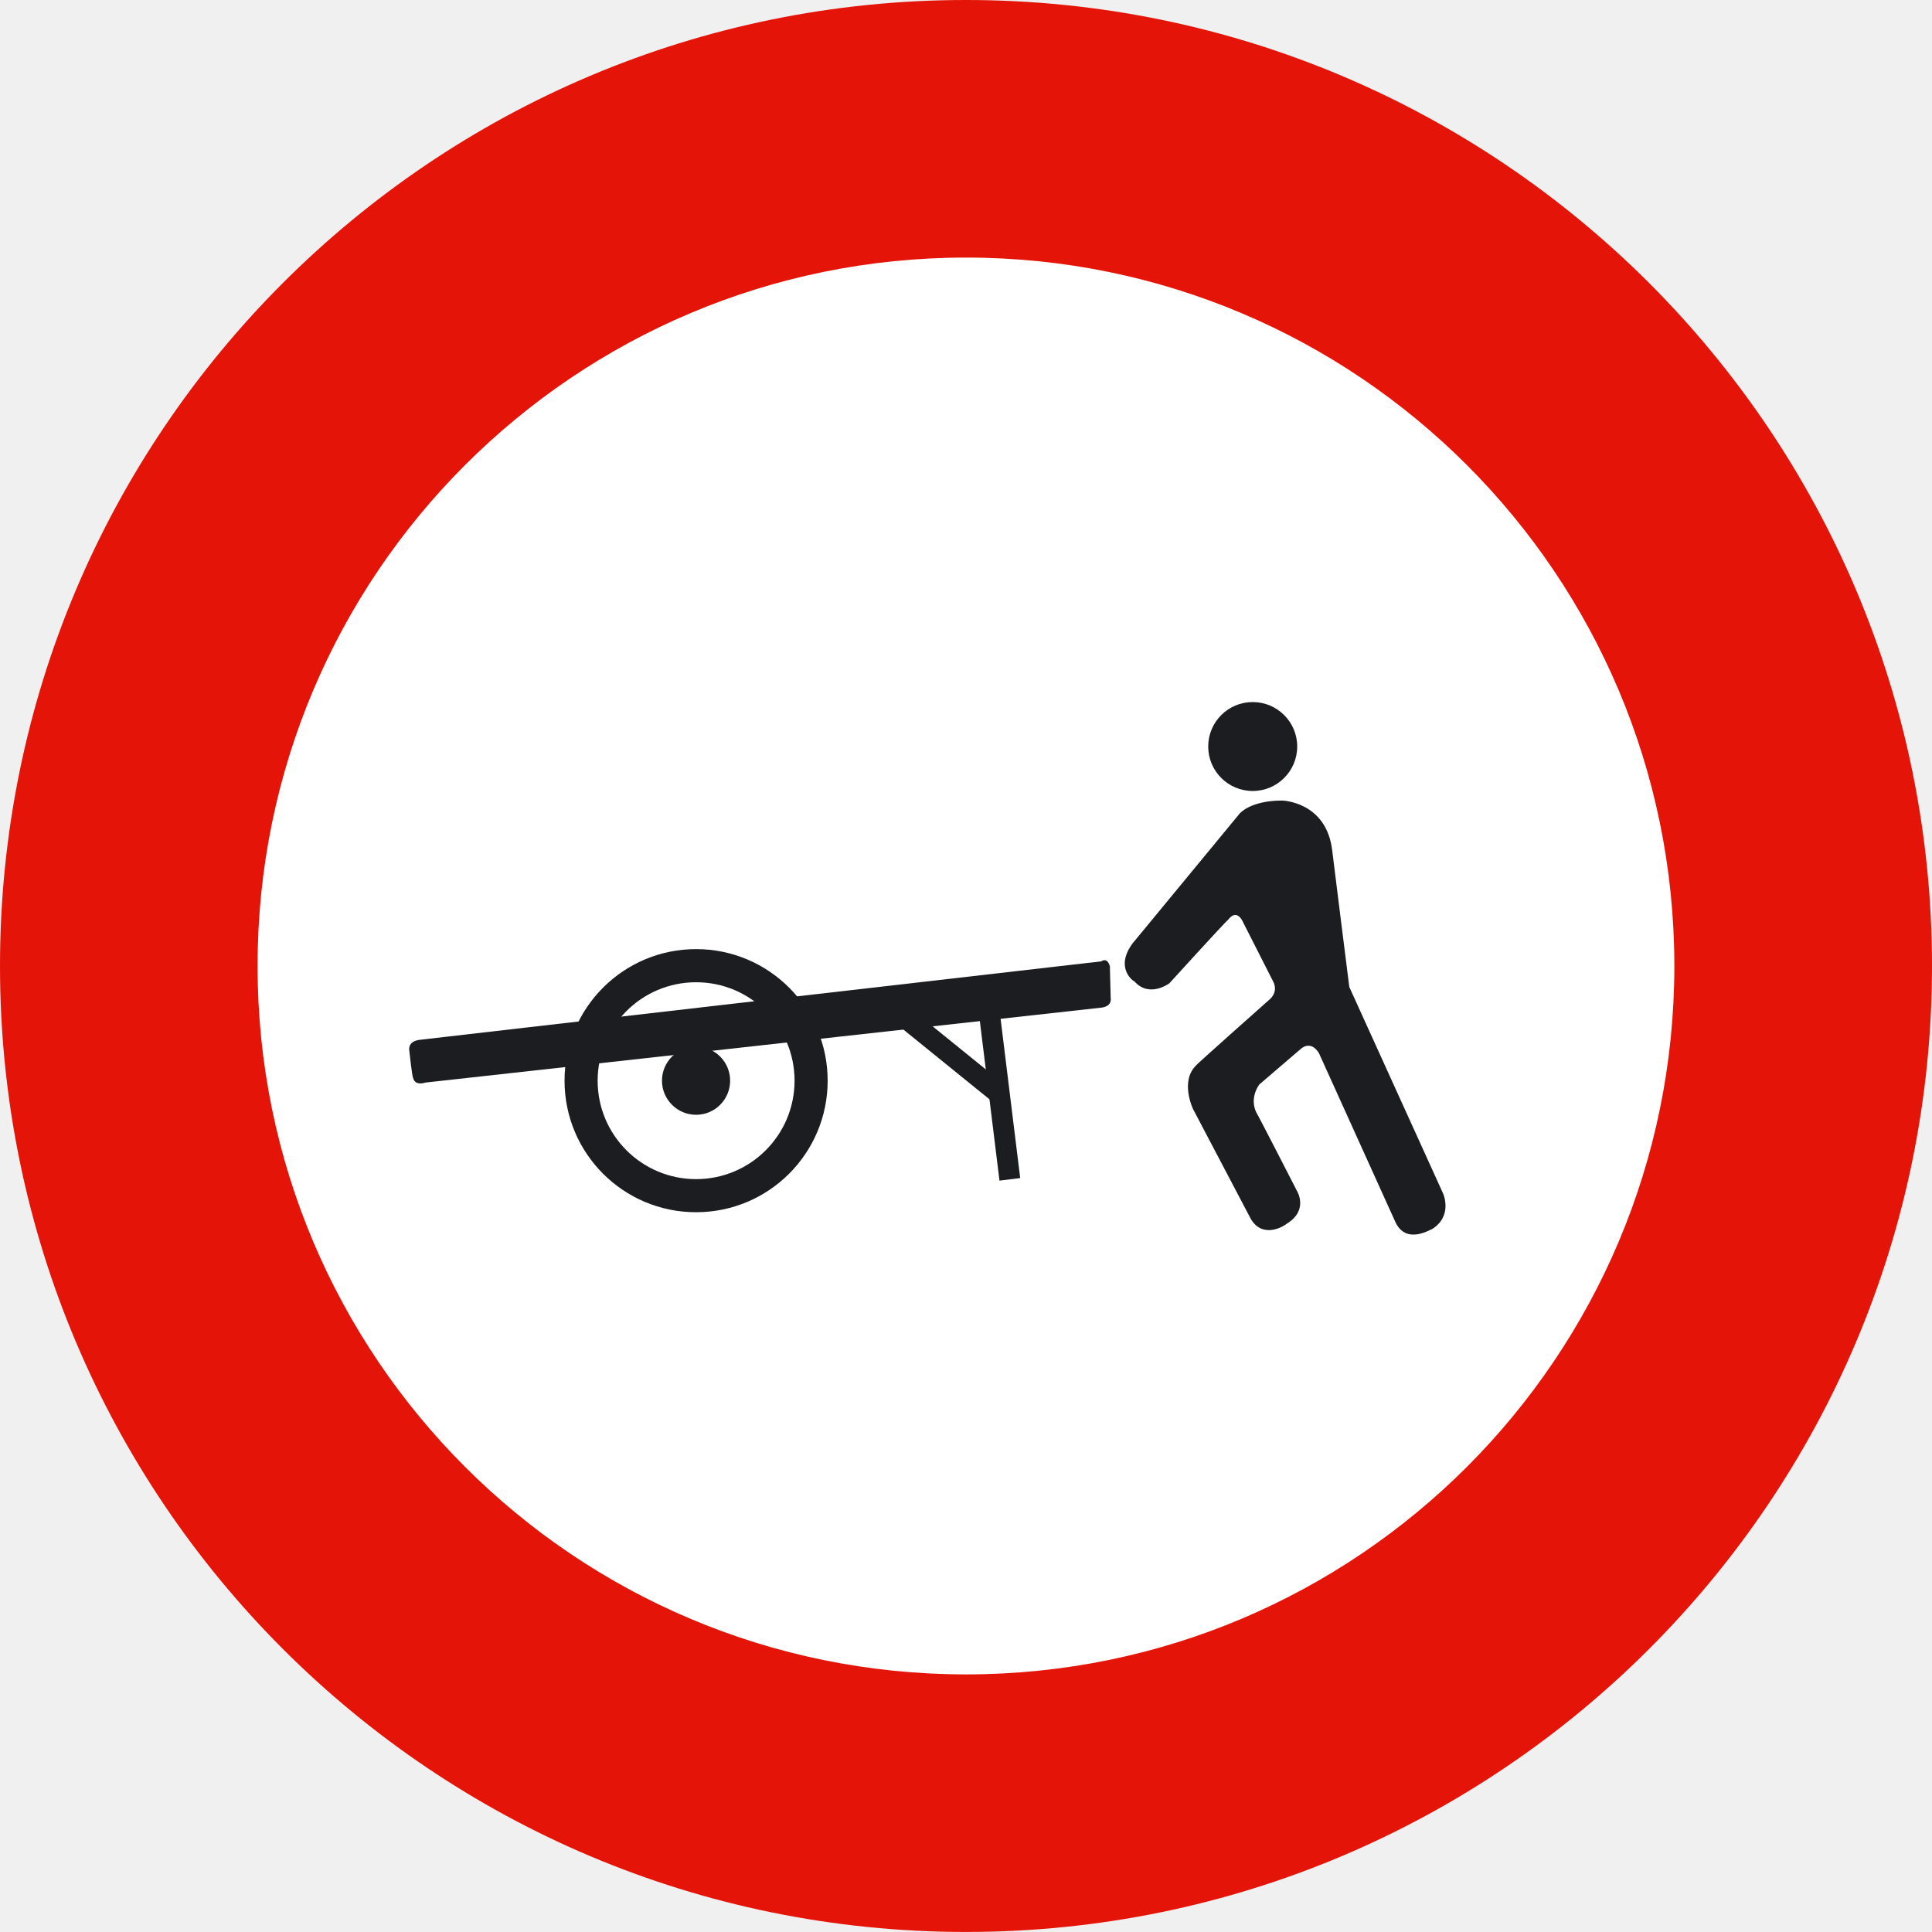
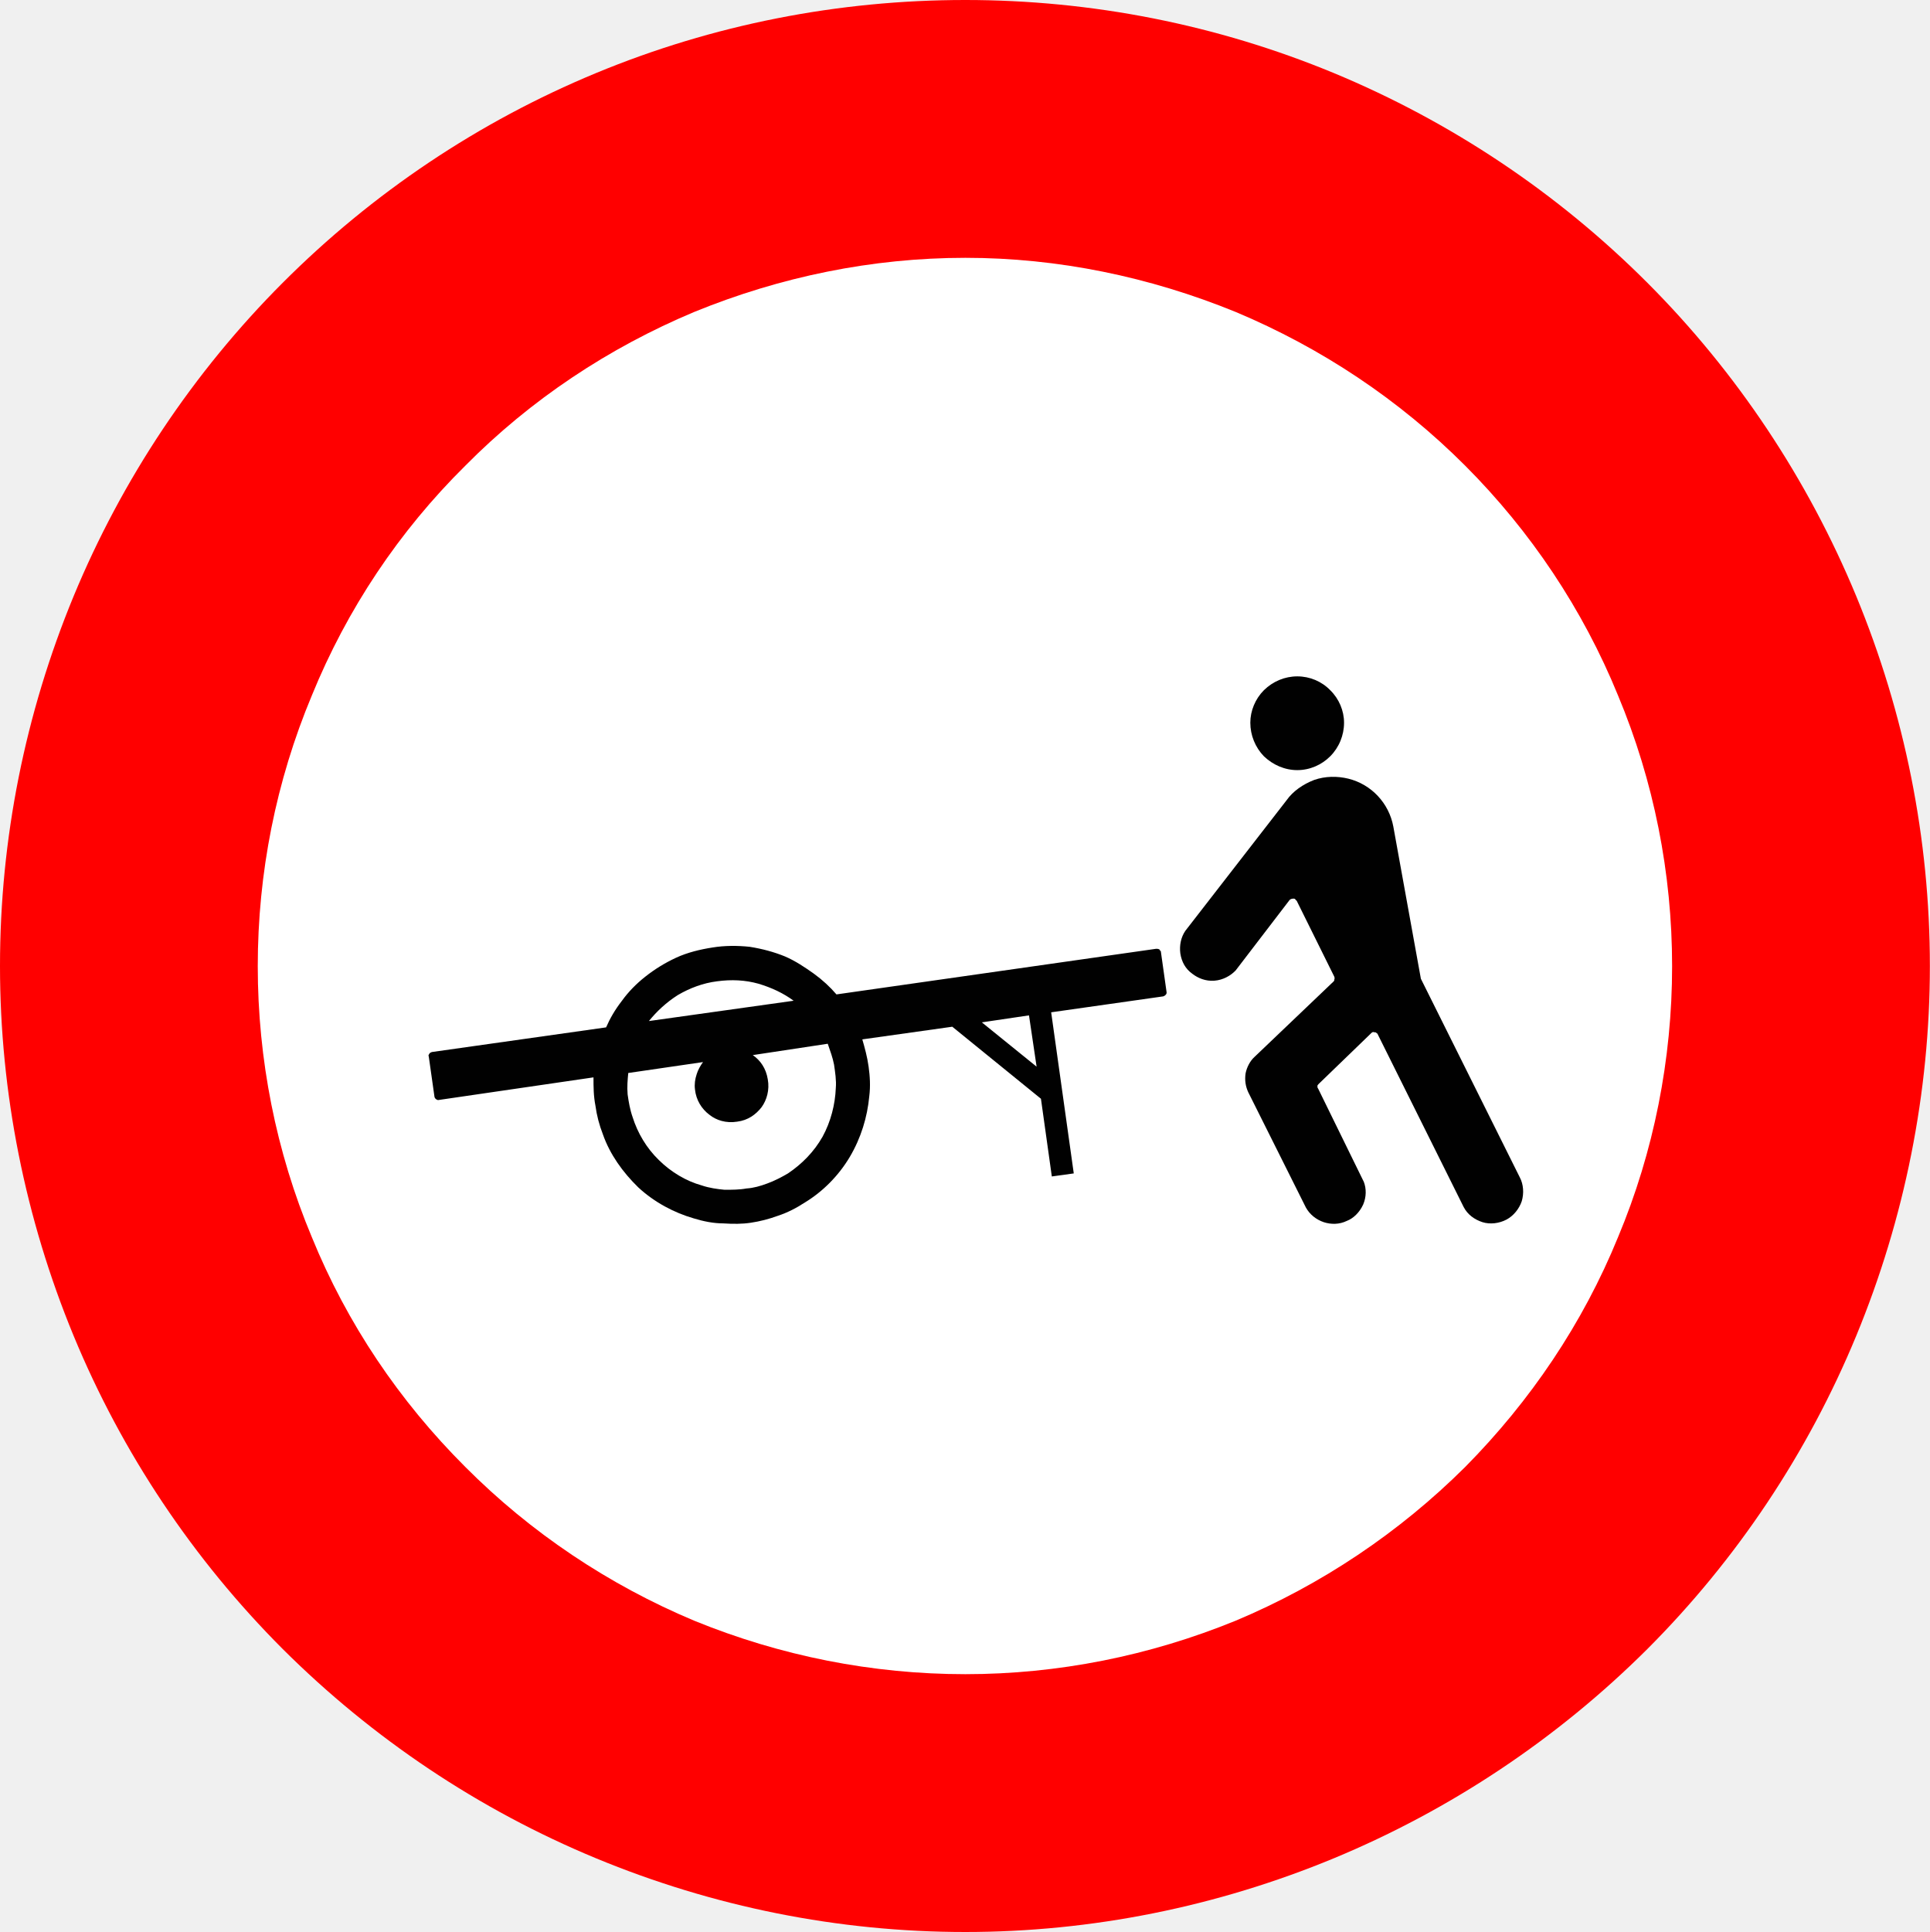
- <svg xmlns="http://www.w3.org/2000/svg" version="1.2" width="48.103" height="48.102" id="svg2">
-   <defs id="defs3075" />
-   <g id="g3091">
-     <path d="M 0,24.051 C 0,10.768 10.768,0 24.051,0 37.334,0 48.103,10.768 48.103,24.051 48.103,37.335 37.333,48.102 24.051,48.102 10.769,48.102 0,37.335 0,24.051" id="path3053" style="fill:#e41408" />
-     <path d="m 6.413,24.051 c 0,-9.741 7.896,-17.638 17.638,-17.638 9.742,0 17.637,7.896 17.637,17.638 0,9.742 -7.896,17.638 -17.637,17.638 -9.741,0 -17.638,-7.897 -17.638,-17.638" id="path3055" style="fill:#ffffff" />
-     <path d="m 14.056,26.907 c 0,-1.81 1.466,-3.276 3.275,-3.276 1.81,0 3.276,1.467 3.276,3.276 0,1.809 -1.466,3.275 -3.276,3.275 -1.809,0.001 -3.275,-1.465 -3.275,-3.275" id="path3057" style="fill:#1c1d20" />
-     <path d="m 14.88,26.907 c 0,-1.354 1.097,-2.451 2.451,-2.451 1.355,0 2.452,1.098 2.452,2.451 0,1.353 -1.097,2.451 -2.452,2.451 -1.354,0 -2.451,-1.097 -2.451,-2.451" id="path3059" style="fill:#ffffff" />
-     <path d="m 30.082,18.587 c 0,-0.612 0.496,-1.107 1.108,-1.107 0.612,0 1.108,0.495 1.108,1.107 0,0.611 -0.496,1.107 -1.108,1.107 -0.612,0 -1.108,-0.496 -1.108,-1.107" id="path3061" style="fill:#1c1d20" />
-     <path d="m 30.86,20.262 c 0,0 0.259,-0.33 1.062,-0.33 0,0 1.106,0.023 1.248,1.248 0,0.024 0.425,3.394 0.425,3.394 l 2.334,5.139 c 0,0 0.258,0.565 -0.284,0.896 0,-0.024 -0.613,0.4 -0.895,-0.166 l -1.91,-4.22 c 0,0 -0.188,-0.352 -0.471,-0.092 l -1.014,0.87 c 0,0 -0.26,0.33 -0.07,0.708 0,-0.023 1.014,1.956 1.014,1.956 0,0 0.283,0.471 -0.26,0.802 -0.047,0.047 -0.59,0.399 -0.896,-0.118 l -1.438,-2.735 c 0,0 -0.33,-0.683 0.071,-1.083 -0.022,0 1.838,-1.65 1.838,-1.65 0,0 0.212,-0.165 0.095,-0.424 l -0.777,-1.531 c 0,0 -0.143,-0.309 -0.354,-0.025 -0.048,0.025 -1.461,1.579 -1.461,1.579 0,0 -0.496,0.378 -0.873,-0.046 -0.023,0 -0.496,-0.331 -0.047,-0.943 l 2.663,-3.229" id="path3063" style="fill:#1c1d20" />
-     <path d="m 10.19,26.152 c 0,0 -0.047,-0.212 0.235,-0.259 -0.023,0 16.995,-1.957 16.995,-1.957 0,0 0.142,-0.117 0.213,0.118 0,-0.023 0.021,0.802 0.021,0.802 0,0 0.047,0.211 -0.259,0.235 l -16.804,1.863 c 0,0 -0.26,0.094 -0.306,-0.119 -0.024,-0.022 -0.095,-0.683 -0.095,-0.683" id="path3065" style="fill:#1c1d20" />
-     <path d="m 24.349,25.038 0.516,-0.062 0.536,4.356 -0.516,0.063 -0.536,-4.357" id="polyline3067" style="fill:#1c1d20" />
-     <path d="m 22.02,25.252 0.328,-0.405 2.677,2.168 -0.328,0.405 -2.677,-2.168" id="polyline3069" style="fill:#1c1d20" />
-     <path d="m 16.482,26.907 c 0,-0.469 0.381,-0.849 0.849,-0.849 0.469,0 0.848,0.38 0.848,0.849 0,0.468 -0.379,0.849 -0.848,0.849 -0.468,0 -0.849,-0.381 -0.849,-0.849" id="path3071" style="fill:#1c1d20" />
+ <svg xmlns="http://www.w3.org/2000/svg" width="1153" height="1154" xml:space="preserve" overflow="hidden">
+   <defs>
+     <clipPath id="clip0">
+       <rect x="1537" y="476" width="1153" height="1154" />
+     </clipPath>
+   </defs>
+   <g clip-path="url(#clip0)" transform="translate(-1537 -476)">
+     <path d="M2690 1053C2690 976.977 2674.94 902.123 2646 832.077 2617.05 762.161 2574.61 698.353 2521.26 644.942 2467.53 591.14 2403.79 548.645 2333.96 519.665 2264 490.685 2189.24 476 2113.69 476 2037.76 476 1963 490.685 1893.04 519.665 1823.08 548.645 1759.6 591.14 1705.87 644.942 1652.52 698.353 1609.95 762.161 1581 832.077 1552.06 902.123 1537 976.977 1537 1053 1537 1128.63 1552.06 1203.88 1581 1273.92 1609.95 1343.97 1652.52 1407.52 1705.87 1460.93 1759.6 1514.47 1823.08 1556.97 1893.04 1585.95 1963 1614.93 2037.76 1630 2113.69 1630 2189.24 1630 2264 1614.93 2333.96 1585.95 2403.79 1556.97 2467.53 1514.47 2521.26 1460.93 2574.61 1407.52 2617.05 1343.97 2646 1273.92 2674.94 1203.88 2690 1128.63 2690 1053Z" fill="#FF0000" fill-rule="evenodd" />
+     <path d="M2536 1053.13C2536 997.544 2525.1 942.607 2503.7 891.437 2482.68 839.877 2451.42 793.252 2412.38 754.16 2372.94 714.678 2326.37 683.768 2275.26 662.339 2223.76 641.299 2169.02 630 2113.76 630 2058.11 630 2003.24 641.299 1951.74 662.339 1900.63 683.768 1854.06 714.678 1815.01 754.16 1775.45 793.252 1744.31 839.877 1723.3 891.437 1701.9 942.607 1691 997.544 1691 1053.13 1691 1108.59 1701.9 1163.91 1723.3 1214.95 1744.31 1266.51 1775.45 1312.75 1815.01 1352.23 1854.06 1391.45 1900.63 1422.62 1951.74 1444.05 2003.24 1465.09 2058.11 1476 2113.76 1476 2169.02 1476 2223.76 1465.09 2275.26 1444.05 2326.37 1422.62 2372.94 1391.45 2412.38 1352.23 2451.42 1312.75 2482.68 1266.51 2503.7 1214.95 2525.1 1163.91 2536 1108.59 2536 1053.13Z" fill="#FFFFFF" fill-rule="evenodd" />
+     <path d="M2245.17 1032C2242.58 1035.77 2241.54 1040.71 2242.19 1045.52 2242.97 1050.46 2245.17 1054.63 2249.32 1057.62 2252.68 1060.22 2257.22 1062.17 2262.53 1061.78 2267.72 1061.39 2272.25 1058.79 2275.23 1055.67L2307.5 1013.53C2307.89 1013.14 2308.67 1012.75 2309.83 1012.75 2310.09 1012.75 2310.48 1012.75 2310.87 1013.14 2311.26 1013.53 2311.26 1013.92 2311.65 1013.92L2334.2 1059.44C2334.2 1059.83 2334.58 1060.22 2334.2 1061 2334.2 1061.39 2334.2 1061.78 2333.81 1062.17L2286.51 1107.3C2283.92 1109.64 2281.97 1113.28 2281.19 1117.05 2280.55 1121.21 2281.19 1124.98 2282.75 1128.37L2317.22 1197.3C2319.55 1201.46 2323.31 1204.45 2327.85 1206.01 2332.25 1207.44 2337.18 1207.44 2341.71 1205.23 2345.47 1203.8 2349.23 1200.29 2351.43 1195.47 2353.37 1190.92 2353.37 1185.98 2351.82 1181.95L2324.48 1126.16C2324.09 1125.77 2324.09 1125.38 2324.09 1124.59 2324.09 1124.2 2324.48 1123.94 2324.74 1123.55L2356.36 1092.99C2356.74 1092.6 2357.39 1092.21 2358.17 1092.6 2358.95 1092.6 2358.95 1092.6 2359.34 1092.99 2359.72 1093.38 2360.11 1093.38 2360.11 1093.77L2411.43 1196.91C2413.76 1201.46 2417.91 1204.45 2422.7 1206.01 2427.24 1207.44 2432.68 1206.79 2437.09 1204.45 2441.24 1202.24 2444.61 1198.08 2446.16 1193.52 2447.59 1188.71 2447.2 1183.38 2444.99 1179.22L2385.9 1060.61 2369.44 969.7C2366.85 955.784 2356.36 944.469 2342.49 941.088 2336.01 939.527 2328.88 939.527 2322.14 941.868 2315.41 944.469 2309.44 948.631 2305.69 953.963L2245.17 1032Z" fill="#010101" fill-rule="evenodd" />
+     <path d="M2340 907.677C2340 900.564 2337.04 893.45 2331.76 888.277 2326.61 882.974 2319.53 880 2312.06 880 2304.6 880 2297.52 882.974 2292.11 888.277 2286.96 893.45 2284 900.564 2284 907.677 2284 915.178 2286.96 922.42 2292.11 927.723 2297.52 932.896 2304.6 936 2312.06 936 2319.53 936 2326.61 932.896 2331.76 927.723 2337.04 922.42 2340 915.178 2340 907.677Z" fill="#010101" fill-rule="evenodd" />
+     <path d="M2052.19 1096.83C2053.62 1101.78 2055.18 1107.39 2055.95 1113.13 2056.73 1118.73 2057.12 1124.73 2056.34 1130.86 2055.18 1143.25 2051.41 1155.76 2044.66 1167.11 2037.91 1178.45 2028.43 1187.84 2017.91 1194.23 2012.72 1197.62 2007.4 1200.35 2001.81 1202.18 1996.49 1204.14 1990.91 1205.57 1985.58 1206.35 1980.39 1207.13 1975.07 1207.13 1969.09 1206.74 1963.38 1206.74 1957.41 1205.57 1951.44 1203.74 1939.75 1200.35 1928.07 1194.23 1918.33 1185.23 1908.98 1176.1 1901.45 1165.54 1897.29 1153.81 1894.96 1147.81 1893.53 1142.2 1892.75 1136.47 1891.58 1130.47 1891.58 1125.12 1891.58 1119.52L1798.75 1133.08C1798.36 1133.08 1797.58 1132.68 1797.19 1132.29 1796.93 1131.9 1796.54 1131.51 1796.54 1130.86L1793.16 1107C1792.78 1106.61 1793.16 1105.96 1793.42 1105.56 1793.81 1104.78 1794.2 1104.78 1794.98 1104.39L1899.11 1089.66C1901.45 1084.31 1904.43 1079.1 1908.59 1073.75 1912.35 1068.53 1917.16 1063.58 1922.48 1059.41 1928.07 1054.97 1934.17 1051.19 1940.92 1048.06 1947.67 1044.94 1955.2 1043.11 1962.73 1041.94 1969.87 1040.76 1977.66 1040.76 1984.93 1041.54 1992.33 1042.72 1999.22 1044.54 2005.97 1047.28 2012.33 1050.02 2017.91 1053.8 2023.24 1057.58 2028.43 1061.36 2032.97 1065.54 2036.74 1069.97L2227.73 1042.72C2228.51 1042.72 2228.9 1042.72 2229.68 1043.11 2229.68 1043.11 2230.06 1043.5 2230.06 1043.89 2230.58 1043.89 2230.58 1044.28 2230.58 1044.54L2233.96 1068.53C2234.22 1069.71 2233.18 1070.75 2232.01 1071.14L2165.02 1080.66 2178.52 1176.89 2165.41 1178.71 2158.91 1132.29 2105.94 1089.27 2052.19 1096.83ZM1924.69 1085.88 2011.16 1073.75C2005.19 1069.32 1998.05 1065.93 1990.13 1063.58 1982.21 1061.36 1974.03 1060.97 1965.33 1062.15 1957.02 1063.19 1949.1 1066.19 1941.96 1070.36 1934.82 1074.92 1929.23 1080.27 1924.69 1085.88ZM1986.75 1106.22C1991.3 1109.35 1994.67 1114.17 1995.71 1120.69 1996.88 1127.08 1995.06 1133.08 1992.07 1137.25 1988.57 1141.81 1983.76 1145.2 1977.4 1145.98 1970.91 1147.03 1964.94 1145.2 1960.78 1141.81 1956.24 1138.42 1952.86 1133.08 1952.21 1126.69 1951.82 1123.69 1952.21 1120.69 1953.25 1117.56 1954.03 1114.95 1955.59 1112.34 1957.02 1110.39L1912.35 1116.91C1911.97 1120.95 1911.58 1125.12 1911.97 1129.69 1912.61 1134.25 1913.39 1138.81 1914.95 1143.25 1917.94 1152.76 1923.26 1161.76 1930.66 1168.93 1937.93 1176.1 1946.89 1181.45 1956.24 1184.06 1960.78 1185.62 1965.72 1186.27 1969.87 1186.66 1974.29 1186.66 1978.83 1186.66 1982.99 1185.88 1987.14 1185.62 1991.3 1184.45 1995.45 1182.88 1999.47 1181.45 2004.02 1179.1 2007.78 1176.89 2016.09 1171.28 2023.24 1164.11 2028.43 1154.98 2033.36 1145.98 2035.96 1135.68 2036.35 1125.9 2036.74 1121.34 2035.96 1116.52 2035.31 1111.95 2034.53 1107.78 2032.97 1103.61 2031.54 1099.44L1986.75 1106.22ZM2123.6 1086.66 2156.32 1113.13 2151.77 1082.49 2123.6 1086.66Z" fill="#010101" fill-rule="evenodd" />
  </g>
</svg>
